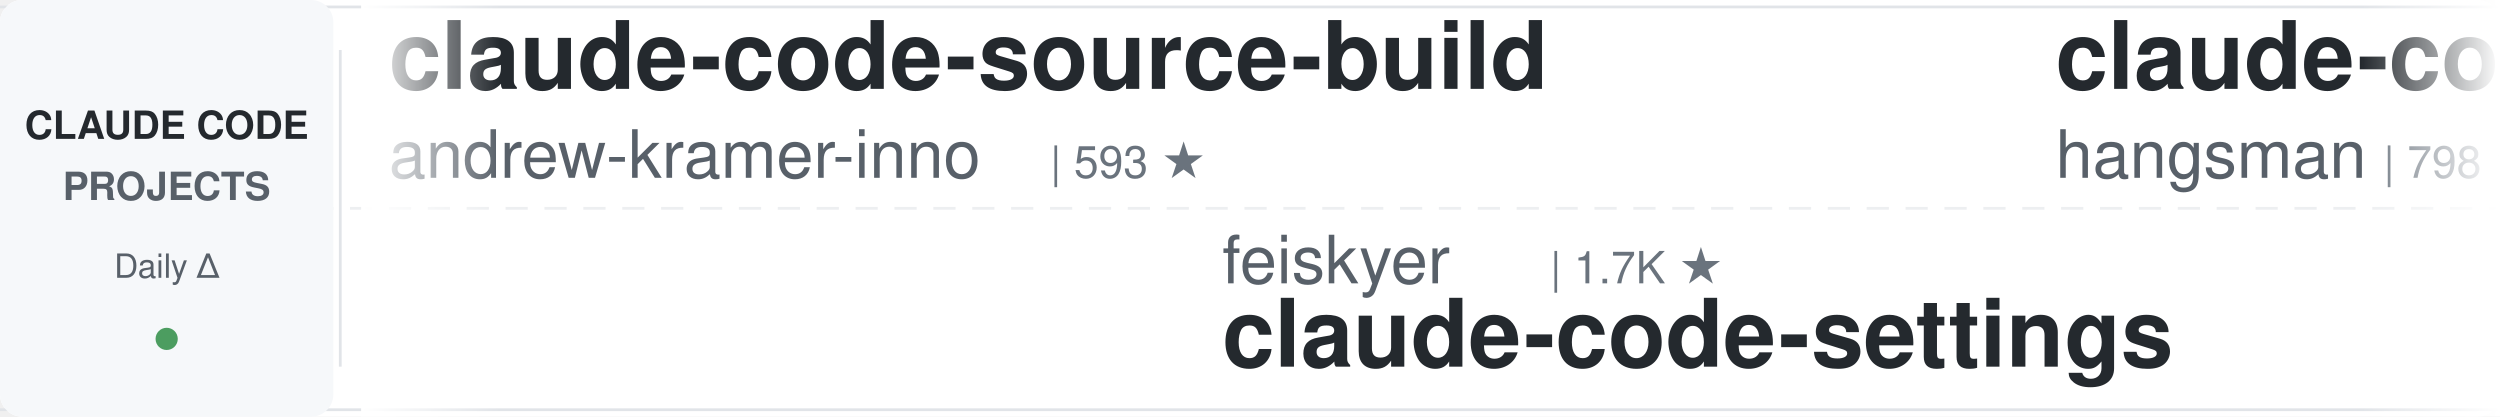
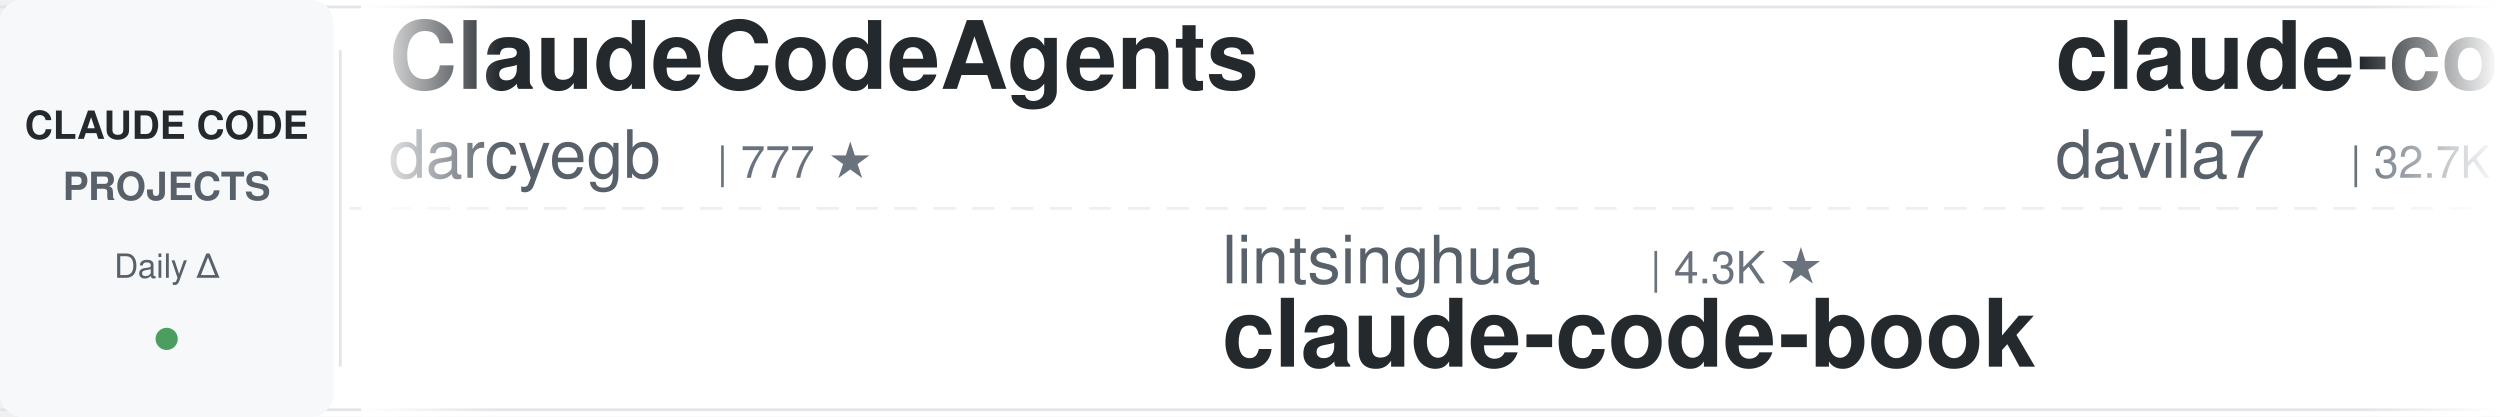
<svg xmlns="http://www.w3.org/2000/svg" width="900" height="150">
  <defs>
    <linearGradient id="leftFade" x1="0%" y1="0%" x2="100%" y2="0%">
      <stop offset="0%" style="stop-color:#ffffff;stop-opacity:1" />
      <stop offset="100%" style="stop-color:#ffffff;stop-opacity:0" />
    </linearGradient>
    <linearGradient id="rightFade" x1="0%" y1="0%" x2="100%" y2="0%">
      <stop offset="0%" style="stop-color:#ffffff;stop-opacity:0" />
      <stop offset="100%" style="stop-color:#ffffff;stop-opacity:1" />
    </linearGradient>
  </defs>
  <rect width="900" height="150" fill="#ffffff" rx="8" />
  <rect x="0" y="2" width="900" height="1" fill="#e1e4e8" />
  <rect x="0" y="147" width="900" height="1" fill="#e1e4e8" />
  <line x1="0" y1="75" x2="900" y2="75" stroke="#e1e4e8" stroke-width="1" stroke-dasharray="8 6" opacity="0.6" />
  <rect x="0" y="0" width="120" height="150" fill="#f6f8fa" rx="8" />
  <text x="60" y="50" font-family="-apple-system, BlinkMacSystemFont, 'Segoe UI', Helvetica, Arial, sans-serif" font-size="14" font-weight="600" fill="#24292e" text-anchor="middle">CLAUDE CODE</text>
  <text x="60" y="72" font-family="-apple-system, BlinkMacSystemFont, 'Segoe UI', Helvetica, Arial, sans-serif" font-size="14" font-weight="600" fill="#586069" text-anchor="middle">PROJECTS</text>
  <text x="60" y="100" font-family="-apple-system, BlinkMacSystemFont, 'Segoe UI', Helvetica, Arial, sans-serif" font-size="12" font-weight="500" fill="#586069" text-anchor="middle">Daily Δ</text>
  <circle cx="60" cy="122" r="4" fill="#22863a" opacity="0.8" />
  <rect x="122" y="18" width="1" height="114" fill="#e1e4e8" />
  <clipPath id="tickerClip">
    <rect x="130" y="0" width="770" height="150" />
  </clipPath>
  <g clip-path="url(#tickerClip)">
    <g id="tickerItems">
      <animateTransform attributeName="transform" attributeType="XML" type="translate" from="0 0" to="-3000 0" dur="54s" repeatCount="indefinite" />
      <g transform="translate(0, 0)">
-         <text x="140" y="32" font-family="-apple-system, BlinkMacSystemFont, 'Segoe UI', Helvetica, Arial, sans-serif" font-size="34" font-weight="600" fill="#24292e">claude-code-source-build</text>
-         <text x="140" y="64" font-family="-apple-system, BlinkMacSystemFont, 'Segoe UI', Helvetica, Arial, sans-serif" font-size="24" font-weight="400" fill="#586069">andrew-kramer-inno</text>
-         <text x="378" y="64" font-family="-apple-system, BlinkMacSystemFont, 'Segoe UI', Helvetica, Arial, sans-serif" font-size="16" font-weight="500" fill="#6a737d">| 593 ★</text>
+         <text x="140" y="32" font-family="-apple-system, BlinkMacSystemFont, 'Segoe UI', Helvetica, Arial, sans-serif" font-size="34" font-weight="600" fill="#24292e">ClaudeCodeAgents</text>
+         <text x="140" y="64" font-family="-apple-system, BlinkMacSystemFont, 'Segoe UI', Helvetica, Arial, sans-serif" font-size="24" font-weight="400" fill="#586069">darcyegb</text>
+         <text x="258" y="64" font-family="-apple-system, BlinkMacSystemFont, 'Segoe UI', Helvetica, Arial, sans-serif" font-size="16" font-weight="500" fill="#6a737d">| 777 ★</text>
      </g>
      <g transform="translate(300, 0)">
-         <text x="140" y="102" font-family="-apple-system, BlinkMacSystemFont, 'Segoe UI', Helvetica, Arial, sans-serif" font-size="24" font-weight="400" fill="#586069">feiskyer</text>
-         <text x="258" y="102" font-family="-apple-system, BlinkMacSystemFont, 'Segoe UI', Helvetica, Arial, sans-serif" font-size="16" font-weight="500" fill="#6a737d">| 1.7K ★</text>
-         <text x="140" y="132" font-family="-apple-system, BlinkMacSystemFont, 'Segoe UI', Helvetica, Arial, sans-serif" font-size="34" font-weight="600" fill="#24292e">claude-code-settings</text>
+         <text x="140" y="102" font-family="-apple-system, BlinkMacSystemFont, 'Segoe UI', Helvetica, Arial, sans-serif" font-size="24" font-weight="400" fill="#586069">lintsinghua</text>
+         <text x="294" y="102" font-family="-apple-system, BlinkMacSystemFont, 'Segoe UI', Helvetica, Arial, sans-serif" font-size="16" font-weight="500" fill="#6a737d">| 4.3K ★</text>
+         <text x="140" y="132" font-family="-apple-system, BlinkMacSystemFont, 'Segoe UI', Helvetica, Arial, sans-serif" font-size="34" font-weight="600" fill="#24292e">claude-code-book</text>
      </g>
      <g transform="translate(600, 0)">
-         <text x="140" y="32" font-family="-apple-system, BlinkMacSystemFont, 'Segoe UI', Helvetica, Arial, sans-serif" font-size="34" font-weight="600" fill="#24292e">claude-code-source</text>
-         <text x="140" y="64" font-family="-apple-system, BlinkMacSystemFont, 'Segoe UI', Helvetica, Arial, sans-serif" font-size="24" font-weight="400" fill="#586069">hangsman</text>
-         <text x="258" y="64" font-family="-apple-system, BlinkMacSystemFont, 'Segoe UI', Helvetica, Arial, sans-serif" font-size="16" font-weight="500" fill="#6a737d">| 798 ★</text>
+         <text x="140" y="32" font-family="-apple-system, BlinkMacSystemFont, 'Segoe UI', Helvetica, Arial, sans-serif" font-size="34" font-weight="600" fill="#24292e">claude-code-templates</text>
+         <text x="140" y="64" font-family="-apple-system, BlinkMacSystemFont, 'Segoe UI', Helvetica, Arial, sans-serif" font-size="24" font-weight="400" fill="#586069">davila7</text>
+         <text x="246" y="64" font-family="-apple-system, BlinkMacSystemFont, 'Segoe UI', Helvetica, Arial, sans-serif" font-size="16" font-weight="500" fill="#6a737d">| 32.7K ★</text>
      </g>
      <g transform="translate(900, 0)">
-         <text x="140" y="102" font-family="-apple-system, BlinkMacSystemFont, 'Segoe UI', Helvetica, Arial, sans-serif" font-size="24" font-weight="400" fill="#586069">repowise-dev</text>
-         <text x="306" y="102" font-family="-apple-system, BlinkMacSystemFont, 'Segoe UI', Helvetica, Arial, sans-serif" font-size="16" font-weight="500" fill="#6a737d">| 1.2K ★</text>
-         <text x="140" y="132" font-family="-apple-system, BlinkMacSystemFont, 'Segoe UI', Helvetica, Arial, sans-serif" font-size="34" font-weight="600" fill="#24292e">claude-code-prompts</text>
+         <text x="140" y="102" font-family="-apple-system, BlinkMacSystemFont, 'Segoe UI', Helvetica, Arial, sans-serif" font-size="24" font-weight="400" fill="#586069">pedrohcgs</text>
+         <text x="270" y="102" font-family="-apple-system, BlinkMacSystemFont, 'Segoe UI', Helvetica, Arial, sans-serif" font-size="16" font-weight="500" fill="#6a737d">| 1.7K ★</text>
+         <text x="140" y="132" font-family="-apple-system, BlinkMacSystemFont, 'Segoe UI', Helvetica, Arial, sans-serif" font-size="34" font-weight="600" fill="#24292e">claude-code-my-workflow</text>
      </g>
      <g transform="translate(1200, 0)">
-         <text x="140" y="32" font-family="-apple-system, BlinkMacSystemFont, 'Segoe UI', Helvetica, Arial, sans-serif" font-size="34" font-weight="600" fill="#24292e">claude-code-analysis</text>
-         <text x="140" y="64" font-family="-apple-system, BlinkMacSystemFont, 'Segoe UI', Helvetica, Arial, sans-serif" font-size="24" font-weight="400" fill="#586069">liuup</text>
-         <text x="222" y="64" font-family="-apple-system, BlinkMacSystemFont, 'Segoe UI', Helvetica, Arial, sans-serif" font-size="16" font-weight="500" fill="#6a737d">| 4.0K ★</text>
+         <text x="140" y="32" font-family="-apple-system, BlinkMacSystemFont, 'Segoe UI', Helvetica, Arial, sans-serif" font-size="34" font-weight="600" fill="#24292e">ECC</text>
+         <text x="140" y="64" font-family="-apple-system, BlinkMacSystemFont, 'Segoe UI', Helvetica, Arial, sans-serif" font-size="24" font-weight="400" fill="#586069">affaan-m</text>
+         <text x="258" y="64" font-family="-apple-system, BlinkMacSystemFont, 'Segoe UI', Helvetica, Arial, sans-serif" font-size="16" font-weight="500" fill="#6a737d">| 281.8K ★</text>
      </g>
      <g transform="translate(1500, 0)">
-         <text x="140" y="102" font-family="-apple-system, BlinkMacSystemFont, 'Segoe UI', Helvetica, Arial, sans-serif" font-size="24" font-weight="400" fill="#586069">multica-ai</text>
-         <text x="282" y="102" font-family="-apple-system, BlinkMacSystemFont, 'Segoe UI', Helvetica, Arial, sans-serif" font-size="16" font-weight="500" fill="#6a737d">| 220.4K ★</text>
-         <text x="140" y="132" font-family="-apple-system, BlinkMacSystemFont, 'Segoe UI', Helvetica, Arial, sans-serif" font-size="34" font-weight="600" fill="#24292e">andrej-karpathy-skills</text>
+         <text x="140" y="102" font-family="-apple-system, BlinkMacSystemFont, 'Segoe UI', Helvetica, Arial, sans-serif" font-size="24" font-weight="400" fill="#586069">techjarves</text>
+         <text x="282" y="102" font-family="-apple-system, BlinkMacSystemFont, 'Segoe UI', Helvetica, Arial, sans-serif" font-size="16" font-weight="500" fill="#6a737d">| 1.6K ★</text>
+         <text x="140" y="132" font-family="-apple-system, BlinkMacSystemFont, 'Segoe UI', Helvetica, Arial, sans-serif" font-size="34" font-weight="600" fill="#24292e">ClaudeCode-Portable</text>
      </g>
      <g transform="translate(1800, 0)">
-         <text x="140" y="32" font-family="-apple-system, BlinkMacSystemFont, 'Segoe UI', Helvetica, Arial, sans-serif" font-size="34" font-weight="600" fill="#24292e">learn-claude-code</text>
-         <text x="140" y="64" font-family="-apple-system, BlinkMacSystemFont, 'Segoe UI', Helvetica, Arial, sans-serif" font-size="24" font-weight="400" fill="#586069">shareAI-lab</text>
-         <text x="294" y="64" font-family="-apple-system, BlinkMacSystemFont, 'Segoe UI', Helvetica, Arial, sans-serif" font-size="16" font-weight="500" fill="#6a737d">| 78.7K ★</text>
+         <text x="140" y="32" font-family="-apple-system, BlinkMacSystemFont, 'Segoe UI', Helvetica, Arial, sans-serif" font-size="34" font-weight="600" fill="#24292e">Claude-Code-Source-Study</text>
+         <text x="140" y="64" font-family="-apple-system, BlinkMacSystemFont, 'Segoe UI', Helvetica, Arial, sans-serif" font-size="24" font-weight="400" fill="#586069">luyao618</text>
+         <text x="258" y="64" font-family="-apple-system, BlinkMacSystemFont, 'Segoe UI', Helvetica, Arial, sans-serif" font-size="16" font-weight="500" fill="#6a737d">| 1.7K ★</text>
      </g>
      <g transform="translate(2100, 0)">
-         <text x="140" y="102" font-family="-apple-system, BlinkMacSystemFont, 'Segoe UI', Helvetica, Arial, sans-serif" font-size="24" font-weight="400" fill="#586069">wanshuiyin</text>
-         <text x="282" y="102" font-family="-apple-system, BlinkMacSystemFont, 'Segoe UI', Helvetica, Arial, sans-serif" font-size="16" font-weight="500" fill="#6a737d">| 17.6K ★</text>
-         <text x="140" y="132" font-family="-apple-system, BlinkMacSystemFont, 'Segoe UI', Helvetica, Arial, sans-serif" font-size="34" font-weight="600" fill="#24292e">Auto-claude-code-researc...</text>
+         <text x="140" y="102" font-family="-apple-system, BlinkMacSystemFont, 'Segoe UI', Helvetica, Arial, sans-serif" font-size="24" font-weight="400" fill="#586069">hangsman</text>
+         <text x="258" y="102" font-family="-apple-system, BlinkMacSystemFont, 'Segoe UI', Helvetica, Arial, sans-serif" font-size="16" font-weight="500" fill="#6a737d">| 798 ★</text>
+         <text x="140" y="132" font-family="-apple-system, BlinkMacSystemFont, 'Segoe UI', Helvetica, Arial, sans-serif" font-size="34" font-weight="600" fill="#24292e">claude-code-source</text>
      </g>
      <g transform="translate(2400, 0)">
-         <text x="140" y="32" font-family="-apple-system, BlinkMacSystemFont, 'Segoe UI', Helvetica, Arial, sans-serif" font-size="34" font-weight="600" fill="#24292e">claude-code-hooks-master...</text>
-         <text x="140" y="64" font-family="-apple-system, BlinkMacSystemFont, 'Segoe UI', Helvetica, Arial, sans-serif" font-size="24" font-weight="400" fill="#586069">disler</text>
-         <text x="234" y="64" font-family="-apple-system, BlinkMacSystemFont, 'Segoe UI', Helvetica, Arial, sans-serif" font-size="16" font-weight="500" fill="#6a737d">| 3.9K ★</text>
+         <text x="140" y="32" font-family="-apple-system, BlinkMacSystemFont, 'Segoe UI', Helvetica, Arial, sans-serif" font-size="34" font-weight="600" fill="#24292e">free-claude-code</text>
+         <text x="140" y="64" font-family="-apple-system, BlinkMacSystemFont, 'Segoe UI', Helvetica, Arial, sans-serif" font-size="24" font-weight="400" fill="#586069">Alishahryar1</text>
+         <text x="306" y="64" font-family="-apple-system, BlinkMacSystemFont, 'Segoe UI', Helvetica, Arial, sans-serif" font-size="16" font-weight="500" fill="#6a737d">| 61.1K ★</text>
      </g>
      <g transform="translate(2700, 0)">
-         <text x="140" y="102" font-family="-apple-system, BlinkMacSystemFont, 'Segoe UI', Helvetica, Arial, sans-serif" font-size="24" font-weight="400" fill="#586069">daymade</text>
-         <text x="246" y="102" font-family="-apple-system, BlinkMacSystemFont, 'Segoe UI', Helvetica, Arial, sans-serif" font-size="16" font-weight="500" fill="#6a737d">| 1.5K ★</text>
-         <text x="140" y="132" font-family="-apple-system, BlinkMacSystemFont, 'Segoe UI', Helvetica, Arial, sans-serif" font-size="34" font-weight="600" fill="#24292e">claude-code-skills</text>
+         <text x="140" y="102" font-family="-apple-system, BlinkMacSystemFont, 'Segoe UI', Helvetica, Arial, sans-serif" font-size="24" font-weight="400" fill="#586069">zebbern</text>
+         <text x="246" y="102" font-family="-apple-system, BlinkMacSystemFont, 'Segoe UI', Helvetica, Arial, sans-serif" font-size="16" font-weight="500" fill="#6a737d">| 4.7K ★</text>
+         <text x="140" y="132" font-family="-apple-system, BlinkMacSystemFont, 'Segoe UI', Helvetica, Arial, sans-serif" font-size="34" font-weight="600" fill="#24292e">claude-code-guide</text>
      </g>
      <g transform="translate(3000, 0)">
-         <text x="140" y="32" font-family="-apple-system, BlinkMacSystemFont, 'Segoe UI', Helvetica, Arial, sans-serif" font-size="34" font-weight="600" fill="#24292e">claude-code-source-build</text>
-         <text x="140" y="64" font-family="-apple-system, BlinkMacSystemFont, 'Segoe UI', Helvetica, Arial, sans-serif" font-size="24" font-weight="400" fill="#586069">andrew-kramer-inno</text>
-         <text x="378" y="64" font-family="-apple-system, BlinkMacSystemFont, 'Segoe UI', Helvetica, Arial, sans-serif" font-size="16" font-weight="500" fill="#6a737d">| 593 ★</text>
+         <text x="140" y="32" font-family="-apple-system, BlinkMacSystemFont, 'Segoe UI', Helvetica, Arial, sans-serif" font-size="34" font-weight="600" fill="#24292e">ClaudeCodeAgents</text>
+         <text x="140" y="64" font-family="-apple-system, BlinkMacSystemFont, 'Segoe UI', Helvetica, Arial, sans-serif" font-size="24" font-weight="400" fill="#586069">darcyegb</text>
+         <text x="258" y="64" font-family="-apple-system, BlinkMacSystemFont, 'Segoe UI', Helvetica, Arial, sans-serif" font-size="16" font-weight="500" fill="#6a737d">| 777 ★</text>
      </g>
      <g transform="translate(3300, 0)">
-         <text x="140" y="102" font-family="-apple-system, BlinkMacSystemFont, 'Segoe UI', Helvetica, Arial, sans-serif" font-size="24" font-weight="400" fill="#586069">feiskyer</text>
-         <text x="258" y="102" font-family="-apple-system, BlinkMacSystemFont, 'Segoe UI', Helvetica, Arial, sans-serif" font-size="16" font-weight="500" fill="#6a737d">| 1.7K ★</text>
-         <text x="140" y="132" font-family="-apple-system, BlinkMacSystemFont, 'Segoe UI', Helvetica, Arial, sans-serif" font-size="34" font-weight="600" fill="#24292e">claude-code-settings</text>
+         <text x="140" y="102" font-family="-apple-system, BlinkMacSystemFont, 'Segoe UI', Helvetica, Arial, sans-serif" font-size="24" font-weight="400" fill="#586069">lintsinghua</text>
+         <text x="294" y="102" font-family="-apple-system, BlinkMacSystemFont, 'Segoe UI', Helvetica, Arial, sans-serif" font-size="16" font-weight="500" fill="#6a737d">| 4.3K ★</text>
+         <text x="140" y="132" font-family="-apple-system, BlinkMacSystemFont, 'Segoe UI', Helvetica, Arial, sans-serif" font-size="34" font-weight="600" fill="#24292e">claude-code-book</text>
      </g>
      <g transform="translate(3600, 0)">
-         <text x="140" y="32" font-family="-apple-system, BlinkMacSystemFont, 'Segoe UI', Helvetica, Arial, sans-serif" font-size="34" font-weight="600" fill="#24292e">claude-code-source</text>
-         <text x="140" y="64" font-family="-apple-system, BlinkMacSystemFont, 'Segoe UI', Helvetica, Arial, sans-serif" font-size="24" font-weight="400" fill="#586069">hangsman</text>
-         <text x="258" y="64" font-family="-apple-system, BlinkMacSystemFont, 'Segoe UI', Helvetica, Arial, sans-serif" font-size="16" font-weight="500" fill="#6a737d">| 798 ★</text>
+         <text x="140" y="32" font-family="-apple-system, BlinkMacSystemFont, 'Segoe UI', Helvetica, Arial, sans-serif" font-size="34" font-weight="600" fill="#24292e">claude-code-templates</text>
+         <text x="140" y="64" font-family="-apple-system, BlinkMacSystemFont, 'Segoe UI', Helvetica, Arial, sans-serif" font-size="24" font-weight="400" fill="#586069">davila7</text>
+         <text x="246" y="64" font-family="-apple-system, BlinkMacSystemFont, 'Segoe UI', Helvetica, Arial, sans-serif" font-size="16" font-weight="500" fill="#6a737d">| 32.7K ★</text>
      </g>
      <g transform="translate(3900, 0)">
-         <text x="140" y="102" font-family="-apple-system, BlinkMacSystemFont, 'Segoe UI', Helvetica, Arial, sans-serif" font-size="24" font-weight="400" fill="#586069">repowise-dev</text>
-         <text x="306" y="102" font-family="-apple-system, BlinkMacSystemFont, 'Segoe UI', Helvetica, Arial, sans-serif" font-size="16" font-weight="500" fill="#6a737d">| 1.2K ★</text>
-         <text x="140" y="132" font-family="-apple-system, BlinkMacSystemFont, 'Segoe UI', Helvetica, Arial, sans-serif" font-size="34" font-weight="600" fill="#24292e">claude-code-prompts</text>
+         <text x="140" y="102" font-family="-apple-system, BlinkMacSystemFont, 'Segoe UI', Helvetica, Arial, sans-serif" font-size="24" font-weight="400" fill="#586069">pedrohcgs</text>
+         <text x="270" y="102" font-family="-apple-system, BlinkMacSystemFont, 'Segoe UI', Helvetica, Arial, sans-serif" font-size="16" font-weight="500" fill="#6a737d">| 1.7K ★</text>
+         <text x="140" y="132" font-family="-apple-system, BlinkMacSystemFont, 'Segoe UI', Helvetica, Arial, sans-serif" font-size="34" font-weight="600" fill="#24292e">claude-code-my-workflow</text>
      </g>
    </g>
  </g>
  <rect x="130" y="0" width="50" height="150" fill="url(#leftFade)" />
  <rect x="850" y="0" width="50" height="150" fill="url(#rightFade)" />
</svg>
